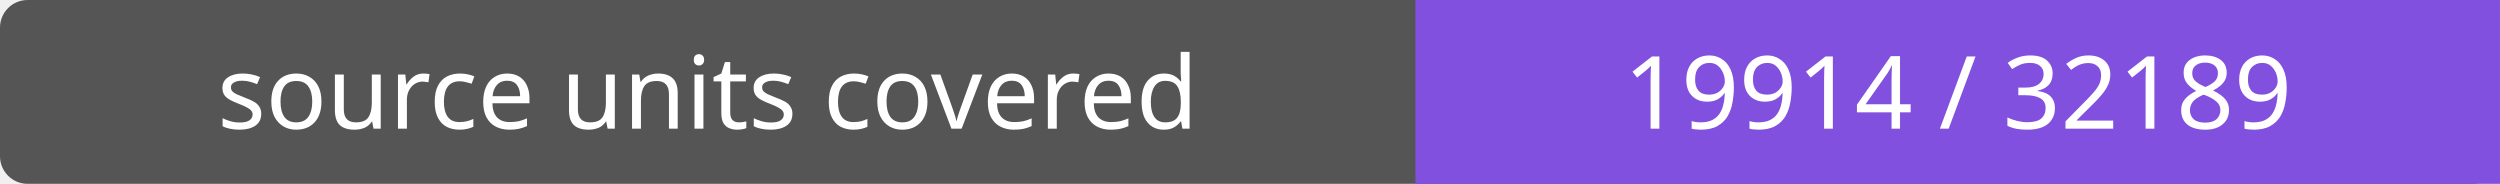
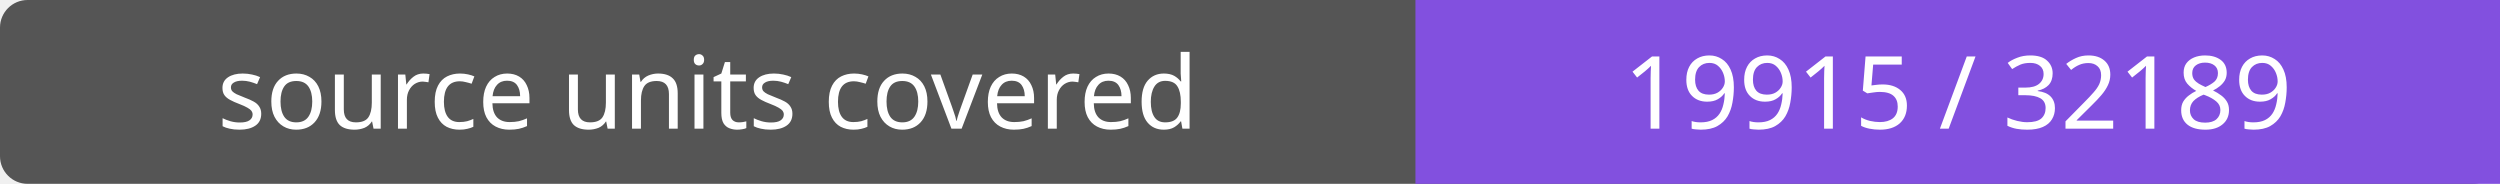
- <svg xmlns="http://www.w3.org/2000/svg" width="272" height="20" role="img" aria-label="source units covered: 19914 / 32189">
+ <svg xmlns="http://www.w3.org/2000/svg" width="272" height="20" role="img" aria-label="source units covered: 19915 / 32189">
  <rect width="272" height="20" rx="3" fill="#555" />
  <path fill="#8250df" d="M154 0h118v20H154z" />
  <g fill="#fff" text-anchor="middle" font-family="Verdana,sans-serif" font-size="11">
    <text x="77.0" y="14">source units covered</text>
-     <text x="213.0" y="14">19914 / 32189</text>
+     <text x="213.0" y="14">19915 / 32189</text>
  </g>
</svg>
